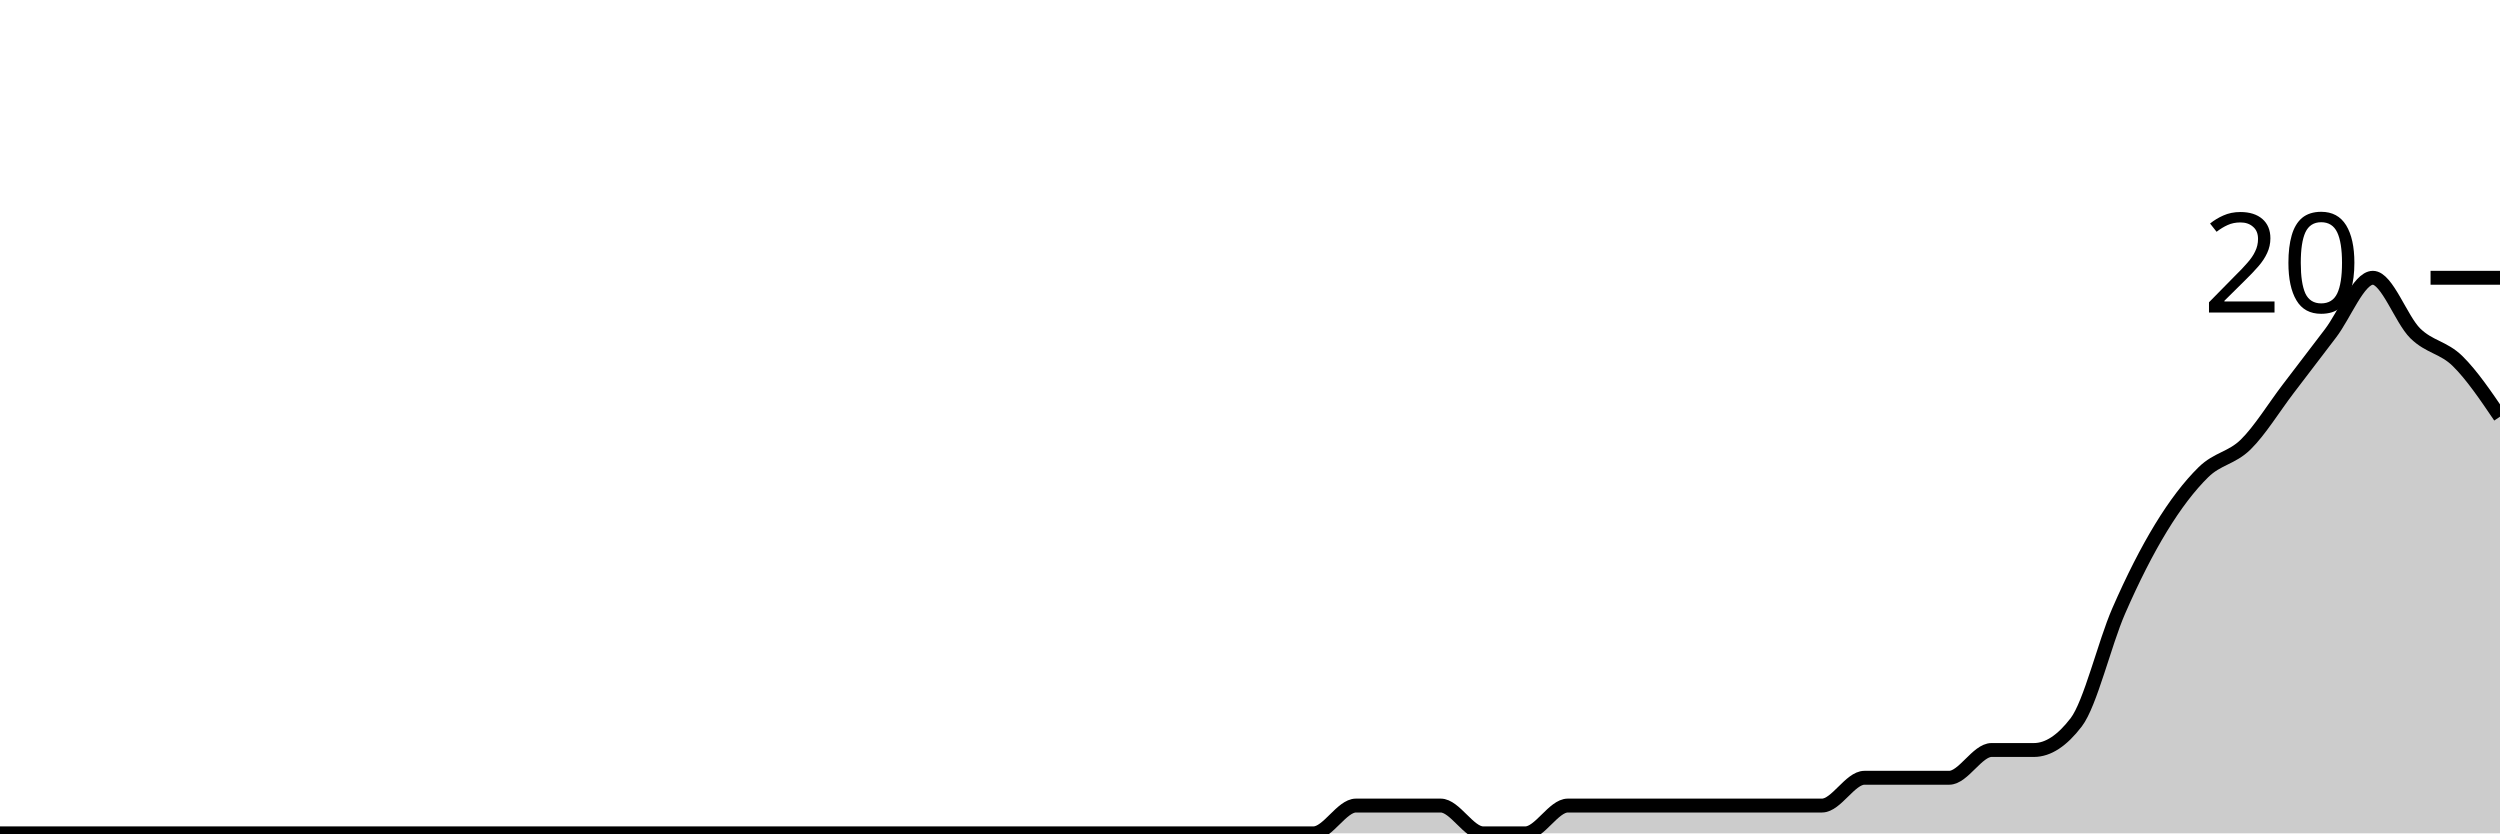
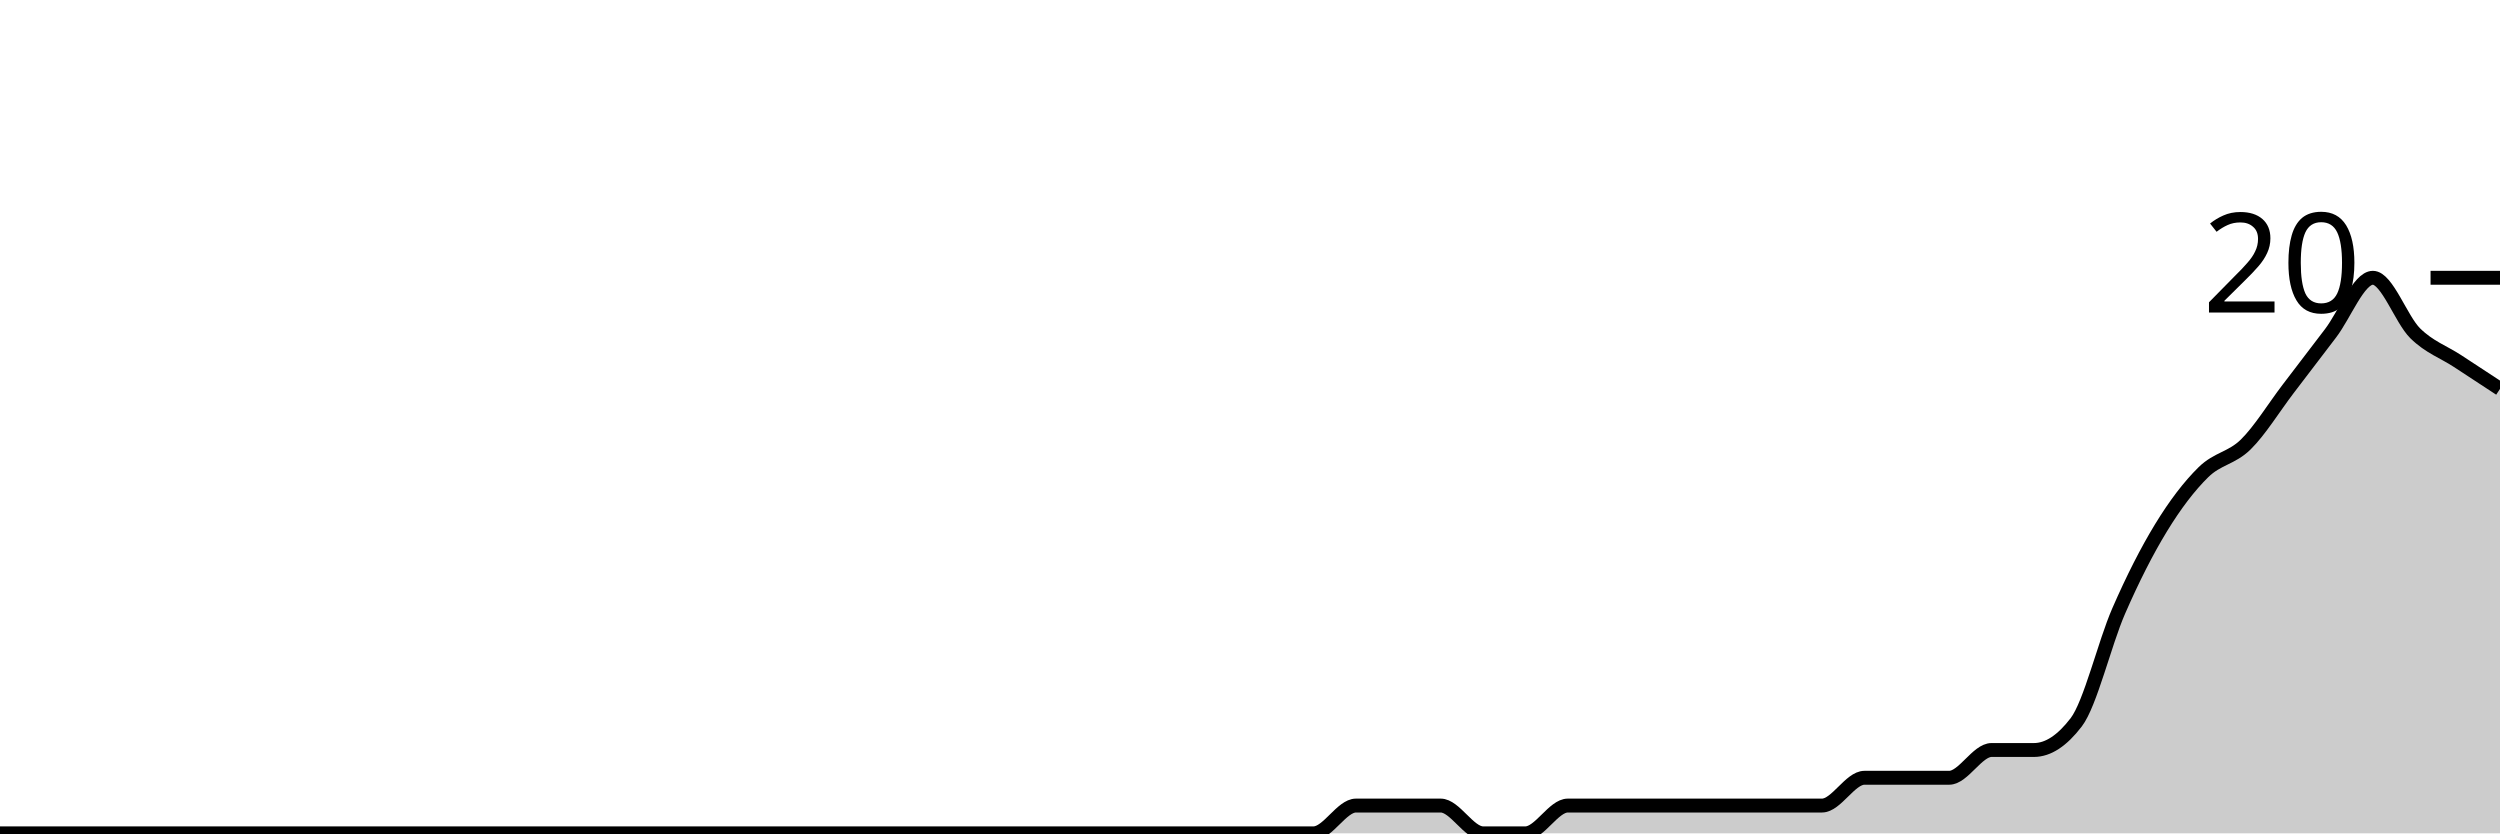
<svg xmlns="http://www.w3.org/2000/svg" viewBox="0 0 180 60">
  <g transform="translate(0,20)">
-     <path class="area" fill="rgba(0, 0, 0, 0.2)" d="M0,40C1.017,40,2.034,40,3.051,40C4.068,40,5.085,40,6.102,40C7.119,40,8.136,40,9.153,40C10.169,40,11.186,40,12.203,40C13.22,40,14.237,40,15.254,40C16.271,40,17.288,40,18.305,40C19.322,40,20.339,40,21.356,40C22.373,40,23.39,40,24.407,40C25.424,40,26.441,40,27.458,40C28.475,40,29.492,40,30.508,40C31.525,40,32.542,40,33.559,40C34.576,40,35.593,40,36.61,40C37.627,40,38.644,40,39.661,40C40.678,40,41.695,40,42.712,40C43.729,40,44.746,40,45.763,40C46.78,40,47.797,40,48.814,40C49.831,40,50.847,40,51.864,40C52.881,40,53.898,40,54.915,40C55.932,40,56.949,40,57.966,40C58.983,40,60,40,61.017,40C62.034,40,63.051,40,64.068,40C65.085,40,66.102,40,67.119,40C68.136,40,69.153,40,70.169,40C71.186,40,72.203,40,73.22,40C74.237,40,75.254,40,76.271,40C77.288,40,78.305,40,79.322,40C80.339,40,81.356,40,82.373,40C83.39,40,84.407,40,85.424,40C86.441,40,87.458,40,88.475,40C89.492,40,90.508,40,91.525,40C92.542,40,93.559,40,94.576,40C95.593,40,96.61,38,97.627,38C98.644,38,99.661,38,100.678,38C101.695,38,102.712,38,103.729,38C104.746,38,105.763,40,106.78,40C107.797,40,108.814,40,109.831,40C110.847,40,111.864,38,112.881,38C113.898,38,114.915,38,115.932,38C116.949,38,117.966,38,118.983,38C120,38,121.017,38,122.034,38C123.051,38,124.068,38,125.085,38C126.102,38,127.119,38,128.136,38C129.153,38,130.169,38,131.186,38C132.203,38,133.22,36,134.237,36C135.254,36,136.271,36,137.288,36C138.305,36,139.322,36,140.339,36C141.356,36,142.373,34,143.39,34C144.407,34,145.424,34,146.441,34C147.458,34,148.475,33.333,149.492,32C150.508,30.667,151.525,26.333,152.542,24C153.559,21.667,154.576,19.667,155.593,18C156.61,16.333,157.627,15,158.644,14C159.661,13,160.678,13,161.695,12C162.712,11,163.729,9.333,164.746,8C165.763,6.667,166.78,5.333,167.797,4C168.814,2.667,169.831,0,170.847,0C171.864,0,172.881,3,173.898,4C174.915,5,175.932,5,176.949,6C177.966,7,178.983,8.5,180,10L180,40C178.983,40,177.966,40,176.949,40C175.932,40,174.915,40,173.898,40C172.881,40,171.864,40,170.847,40C169.831,40,168.814,40,167.797,40C166.78,40,165.763,40,164.746,40C163.729,40,162.712,40,161.695,40C160.678,40,159.661,40,158.644,40C157.627,40,156.61,40,155.593,40C154.576,40,153.559,40,152.542,40C151.525,40,150.508,40,149.492,40C148.475,40,147.458,40,146.441,40C145.424,40,144.407,40,143.39,40C142.373,40,141.356,40,140.339,40C139.322,40,138.305,40,137.288,40C136.271,40,135.254,40,134.237,40C133.22,40,132.203,40,131.186,40C130.169,40,129.153,40,128.136,40C127.119,40,126.102,40,125.085,40C124.068,40,123.051,40,122.034,40C121.017,40,120,40,118.983,40C117.966,40,116.949,40,115.932,40C114.915,40,113.898,40,112.881,40C111.864,40,110.847,40,109.831,40C108.814,40,107.797,40,106.78,40C105.763,40,104.746,40,103.729,40C102.712,40,101.695,40,100.678,40C99.661,40,98.644,40,97.627,40C96.61,40,95.593,40,94.576,40C93.559,40,92.542,40,91.525,40C90.508,40,89.492,40,88.475,40C87.458,40,86.441,40,85.424,40C84.407,40,83.39,40,82.373,40C81.356,40,80.339,40,79.322,40C78.305,40,77.288,40,76.271,40C75.254,40,74.237,40,73.22,40C72.203,40,71.186,40,70.169,40C69.153,40,68.136,40,67.119,40C66.102,40,65.085,40,64.068,40C63.051,40,62.034,40,61.017,40C60,40,58.983,40,57.966,40C56.949,40,55.932,40,54.915,40C53.898,40,52.881,40,51.864,40C50.847,40,49.831,40,48.814,40C47.797,40,46.78,40,45.763,40C44.746,40,43.729,40,42.712,40C41.695,40,40.678,40,39.661,40C38.644,40,37.627,40,36.61,40C35.593,40,34.576,40,33.559,40C32.542,40,31.525,40,30.508,40C29.492,40,28.475,40,27.458,40C26.441,40,25.424,40,24.407,40C23.39,40,22.373,40,21.356,40C20.339,40,19.322,40,18.305,40C17.288,40,16.271,40,15.254,40C14.237,40,13.22,40,12.203,40C11.186,40,10.169,40,9.153,40C8.136,40,7.119,40,6.102,40C5.085,40,4.068,40,3.051,40C2.034,40,1.017,40,0,40Z" />
-     <path class="line" stroke="black" fill="none" d="M0,40C1.017,40,2.034,40,3.051,40C4.068,40,5.085,40,6.102,40C7.119,40,8.136,40,9.153,40C10.169,40,11.186,40,12.203,40C13.22,40,14.237,40,15.254,40C16.271,40,17.288,40,18.305,40C19.322,40,20.339,40,21.356,40C22.373,40,23.39,40,24.407,40C25.424,40,26.441,40,27.458,40C28.475,40,29.492,40,30.508,40C31.525,40,32.542,40,33.559,40C34.576,40,35.593,40,36.61,40C37.627,40,38.644,40,39.661,40C40.678,40,41.695,40,42.712,40C43.729,40,44.746,40,45.763,40C46.78,40,47.797,40,48.814,40C49.831,40,50.847,40,51.864,40C52.881,40,53.898,40,54.915,40C55.932,40,56.949,40,57.966,40C58.983,40,60,40,61.017,40C62.034,40,63.051,40,64.068,40C65.085,40,66.102,40,67.119,40C68.136,40,69.153,40,70.169,40C71.186,40,72.203,40,73.22,40C74.237,40,75.254,40,76.271,40C77.288,40,78.305,40,79.322,40C80.339,40,81.356,40,82.373,40C83.39,40,84.407,40,85.424,40C86.441,40,87.458,40,88.475,40C89.492,40,90.508,40,91.525,40C92.542,40,93.559,40,94.576,40C95.593,40,96.61,38,97.627,38C98.644,38,99.661,38,100.678,38C101.695,38,102.712,38,103.729,38C104.746,38,105.763,40,106.78,40C107.797,40,108.814,40,109.831,40C110.847,40,111.864,38,112.881,38C113.898,38,114.915,38,115.932,38C116.949,38,117.966,38,118.983,38C120,38,121.017,38,122.034,38C123.051,38,124.068,38,125.085,38C126.102,38,127.119,38,128.136,38C129.153,38,130.169,38,131.186,38C132.203,38,133.22,36,134.237,36C135.254,36,136.271,36,137.288,36C138.305,36,139.322,36,140.339,36C141.356,36,142.373,34,143.39,34C144.407,34,145.424,34,146.441,34C147.458,34,148.475,33.333,149.492,32C150.508,30.667,151.525,26.333,152.542,24C153.559,21.667,154.576,19.667,155.593,18C156.61,16.333,157.627,15,158.644,14C159.661,13,160.678,13,161.695,12C162.712,11,163.729,9.333,164.746,8C165.763,6.667,166.78,5.333,167.797,4C168.814,2.667,169.831,0,170.847,0C171.864,0,172.881,3,173.898,4C174.915,5,175.932,5,176.949,6C177.966,7,178.983,8.5,180,10" />
+     <path class="area" fill="rgba(0, 0, 0, 0.2)" d="M0,40C1.017,40,2.034,40,3.051,40C4.068,40,5.085,40,6.102,40C7.119,40,8.136,40,9.153,40C10.169,40,11.186,40,12.203,40C13.22,40,14.237,40,15.254,40C16.271,40,17.288,40,18.305,40C19.322,40,20.339,40,21.356,40C22.373,40,23.39,40,24.407,40C25.424,40,26.441,40,27.458,40C28.475,40,29.492,40,30.508,40C31.525,40,32.542,40,33.559,40C34.576,40,35.593,40,36.61,40C37.627,40,38.644,40,39.661,40C40.678,40,41.695,40,42.712,40C43.729,40,44.746,40,45.763,40C46.78,40,47.797,40,48.814,40C49.831,40,50.847,40,51.864,40C52.881,40,53.898,40,54.915,40C55.932,40,56.949,40,57.966,40C58.983,40,60,40,61.017,40C62.034,40,63.051,40,64.068,40C65.085,40,66.102,40,67.119,40C68.136,40,69.153,40,70.169,40C71.186,40,72.203,40,73.22,40C74.237,40,75.254,40,76.271,40C77.288,40,78.305,40,79.322,40C80.339,40,81.356,40,82.373,40C83.39,40,84.407,40,85.424,40C86.441,40,87.458,40,88.475,40C89.492,40,90.508,40,91.525,40C92.542,40,93.559,40,94.576,40C95.593,40,96.61,38,97.627,38C98.644,38,99.661,38,100.678,38C101.695,38,102.712,38,103.729,38C104.746,38,105.763,40,106.78,40C107.797,40,108.814,40,109.831,40C110.847,40,111.864,38,112.881,38C113.898,38,114.915,38,115.932,38C116.949,38,117.966,38,118.983,38C120,38,121.017,38,122.034,38C123.051,38,124.068,38,125.085,38C126.102,38,127.119,38,128.136,38C129.153,38,130.169,38,131.186,38C132.203,38,133.22,36,134.237,36C135.254,36,136.271,36,137.288,36C138.305,36,139.322,36,140.339,36C141.356,36,142.373,34,143.39,34C144.407,34,145.424,34,146.441,34C147.458,34,148.475,33.333,149.492,32C150.508,30.667,151.525,26.333,152.542,24C153.559,21.667,154.576,19.667,155.593,18C156.61,16.333,157.627,15,158.644,14C159.661,13,160.678,13,161.695,12C162.712,11,163.729,9.333,164.746,8C165.763,6.667,166.78,5.333,167.797,4C168.814,2.667,169.831,0,170.847,0C171.864,0,172.881,3,173.898,4C174.915,5,175.932,5.333,176.949,6C177.966,6.667,178.983,7.333,180,8L180,40C178.983,40,177.966,40,176.949,40C175.932,40,174.915,40,173.898,40C172.881,40,171.864,40,170.847,40C169.831,40,168.814,40,167.797,40C166.78,40,165.763,40,164.746,40C163.729,40,162.712,40,161.695,40C160.678,40,159.661,40,158.644,40C157.627,40,156.61,40,155.593,40C154.576,40,153.559,40,152.542,40C151.525,40,150.508,40,149.492,40C148.475,40,147.458,40,146.441,40C145.424,40,144.407,40,143.39,40C142.373,40,141.356,40,140.339,40C139.322,40,138.305,40,137.288,40C136.271,40,135.254,40,134.237,40C133.22,40,132.203,40,131.186,40C130.169,40,129.153,40,128.136,40C127.119,40,126.102,40,125.085,40C124.068,40,123.051,40,122.034,40C121.017,40,120,40,118.983,40C117.966,40,116.949,40,115.932,40C114.915,40,113.898,40,112.881,40C111.864,40,110.847,40,109.831,40C108.814,40,107.797,40,106.78,40C105.763,40,104.746,40,103.729,40C102.712,40,101.695,40,100.678,40C99.661,40,98.644,40,97.627,40C96.61,40,95.593,40,94.576,40C93.559,40,92.542,40,91.525,40C90.508,40,89.492,40,88.475,40C87.458,40,86.441,40,85.424,40C84.407,40,83.39,40,82.373,40C81.356,40,80.339,40,79.322,40C78.305,40,77.288,40,76.271,40C75.254,40,74.237,40,73.22,40C72.203,40,71.186,40,70.169,40C69.153,40,68.136,40,67.119,40C66.102,40,65.085,40,64.068,40C63.051,40,62.034,40,61.017,40C60,40,58.983,40,57.966,40C56.949,40,55.932,40,54.915,40C53.898,40,52.881,40,51.864,40C50.847,40,49.831,40,48.814,40C47.797,40,46.78,40,45.763,40C44.746,40,43.729,40,42.712,40C41.695,40,40.678,40,39.661,40C38.644,40,37.627,40,36.61,40C35.593,40,34.576,40,33.559,40C32.542,40,31.525,40,30.508,40C29.492,40,28.475,40,27.458,40C26.441,40,25.424,40,24.407,40C23.39,40,22.373,40,21.356,40C20.339,40,19.322,40,18.305,40C17.288,40,16.271,40,15.254,40C14.237,40,13.22,40,12.203,40C11.186,40,10.169,40,9.153,40C8.136,40,7.119,40,6.102,40C5.085,40,4.068,40,3.051,40C2.034,40,1.017,40,0,40Z" />
+     <path class="line" stroke="black" fill="none" d="M0,40C1.017,40,2.034,40,3.051,40C4.068,40,5.085,40,6.102,40C7.119,40,8.136,40,9.153,40C10.169,40,11.186,40,12.203,40C13.22,40,14.237,40,15.254,40C16.271,40,17.288,40,18.305,40C19.322,40,20.339,40,21.356,40C22.373,40,23.39,40,24.407,40C25.424,40,26.441,40,27.458,40C28.475,40,29.492,40,30.508,40C31.525,40,32.542,40,33.559,40C34.576,40,35.593,40,36.61,40C37.627,40,38.644,40,39.661,40C40.678,40,41.695,40,42.712,40C43.729,40,44.746,40,45.763,40C46.78,40,47.797,40,48.814,40C49.831,40,50.847,40,51.864,40C52.881,40,53.898,40,54.915,40C55.932,40,56.949,40,57.966,40C58.983,40,60,40,61.017,40C62.034,40,63.051,40,64.068,40C65.085,40,66.102,40,67.119,40C68.136,40,69.153,40,70.169,40C71.186,40,72.203,40,73.22,40C74.237,40,75.254,40,76.271,40C77.288,40,78.305,40,79.322,40C80.339,40,81.356,40,82.373,40C83.39,40,84.407,40,85.424,40C86.441,40,87.458,40,88.475,40C89.492,40,90.508,40,91.525,40C92.542,40,93.559,40,94.576,40C95.593,40,96.61,38,97.627,38C98.644,38,99.661,38,100.678,38C101.695,38,102.712,38,103.729,38C104.746,38,105.763,40,106.78,40C107.797,40,108.814,40,109.831,40C110.847,40,111.864,38,112.881,38C113.898,38,114.915,38,115.932,38C116.949,38,117.966,38,118.983,38C120,38,121.017,38,122.034,38C123.051,38,124.068,38,125.085,38C126.102,38,127.119,38,128.136,38C129.153,38,130.169,38,131.186,38C132.203,38,133.22,36,134.237,36C135.254,36,136.271,36,137.288,36C138.305,36,139.322,36,140.339,36C141.356,36,142.373,34,143.39,34C144.407,34,145.424,34,146.441,34C147.458,34,148.475,33.333,149.492,32C150.508,30.667,151.525,26.333,152.542,24C153.559,21.667,154.576,19.667,155.593,18C156.61,16.333,157.627,15,158.644,14C159.661,13,160.678,13,161.695,12C162.712,11,163.729,9.333,164.746,8C165.763,6.667,166.78,5.333,167.797,4C168.814,2.667,169.831,0,170.847,0C171.864,0,172.881,3,173.898,4C174.915,5,175.932,5.333,176.949,6C177.966,6.667,178.983,7.333,180,8" />
    <path class="axis-ceiling" stroke-width="1" stroke="black" fill="none" d="M175,0L180,0" />
    <text class="axis-ceiling-label" font-family="sans-serif" text-anchor="end" font-size="10px" x="170" y="2.5">20</text>
  </g>
</svg>
